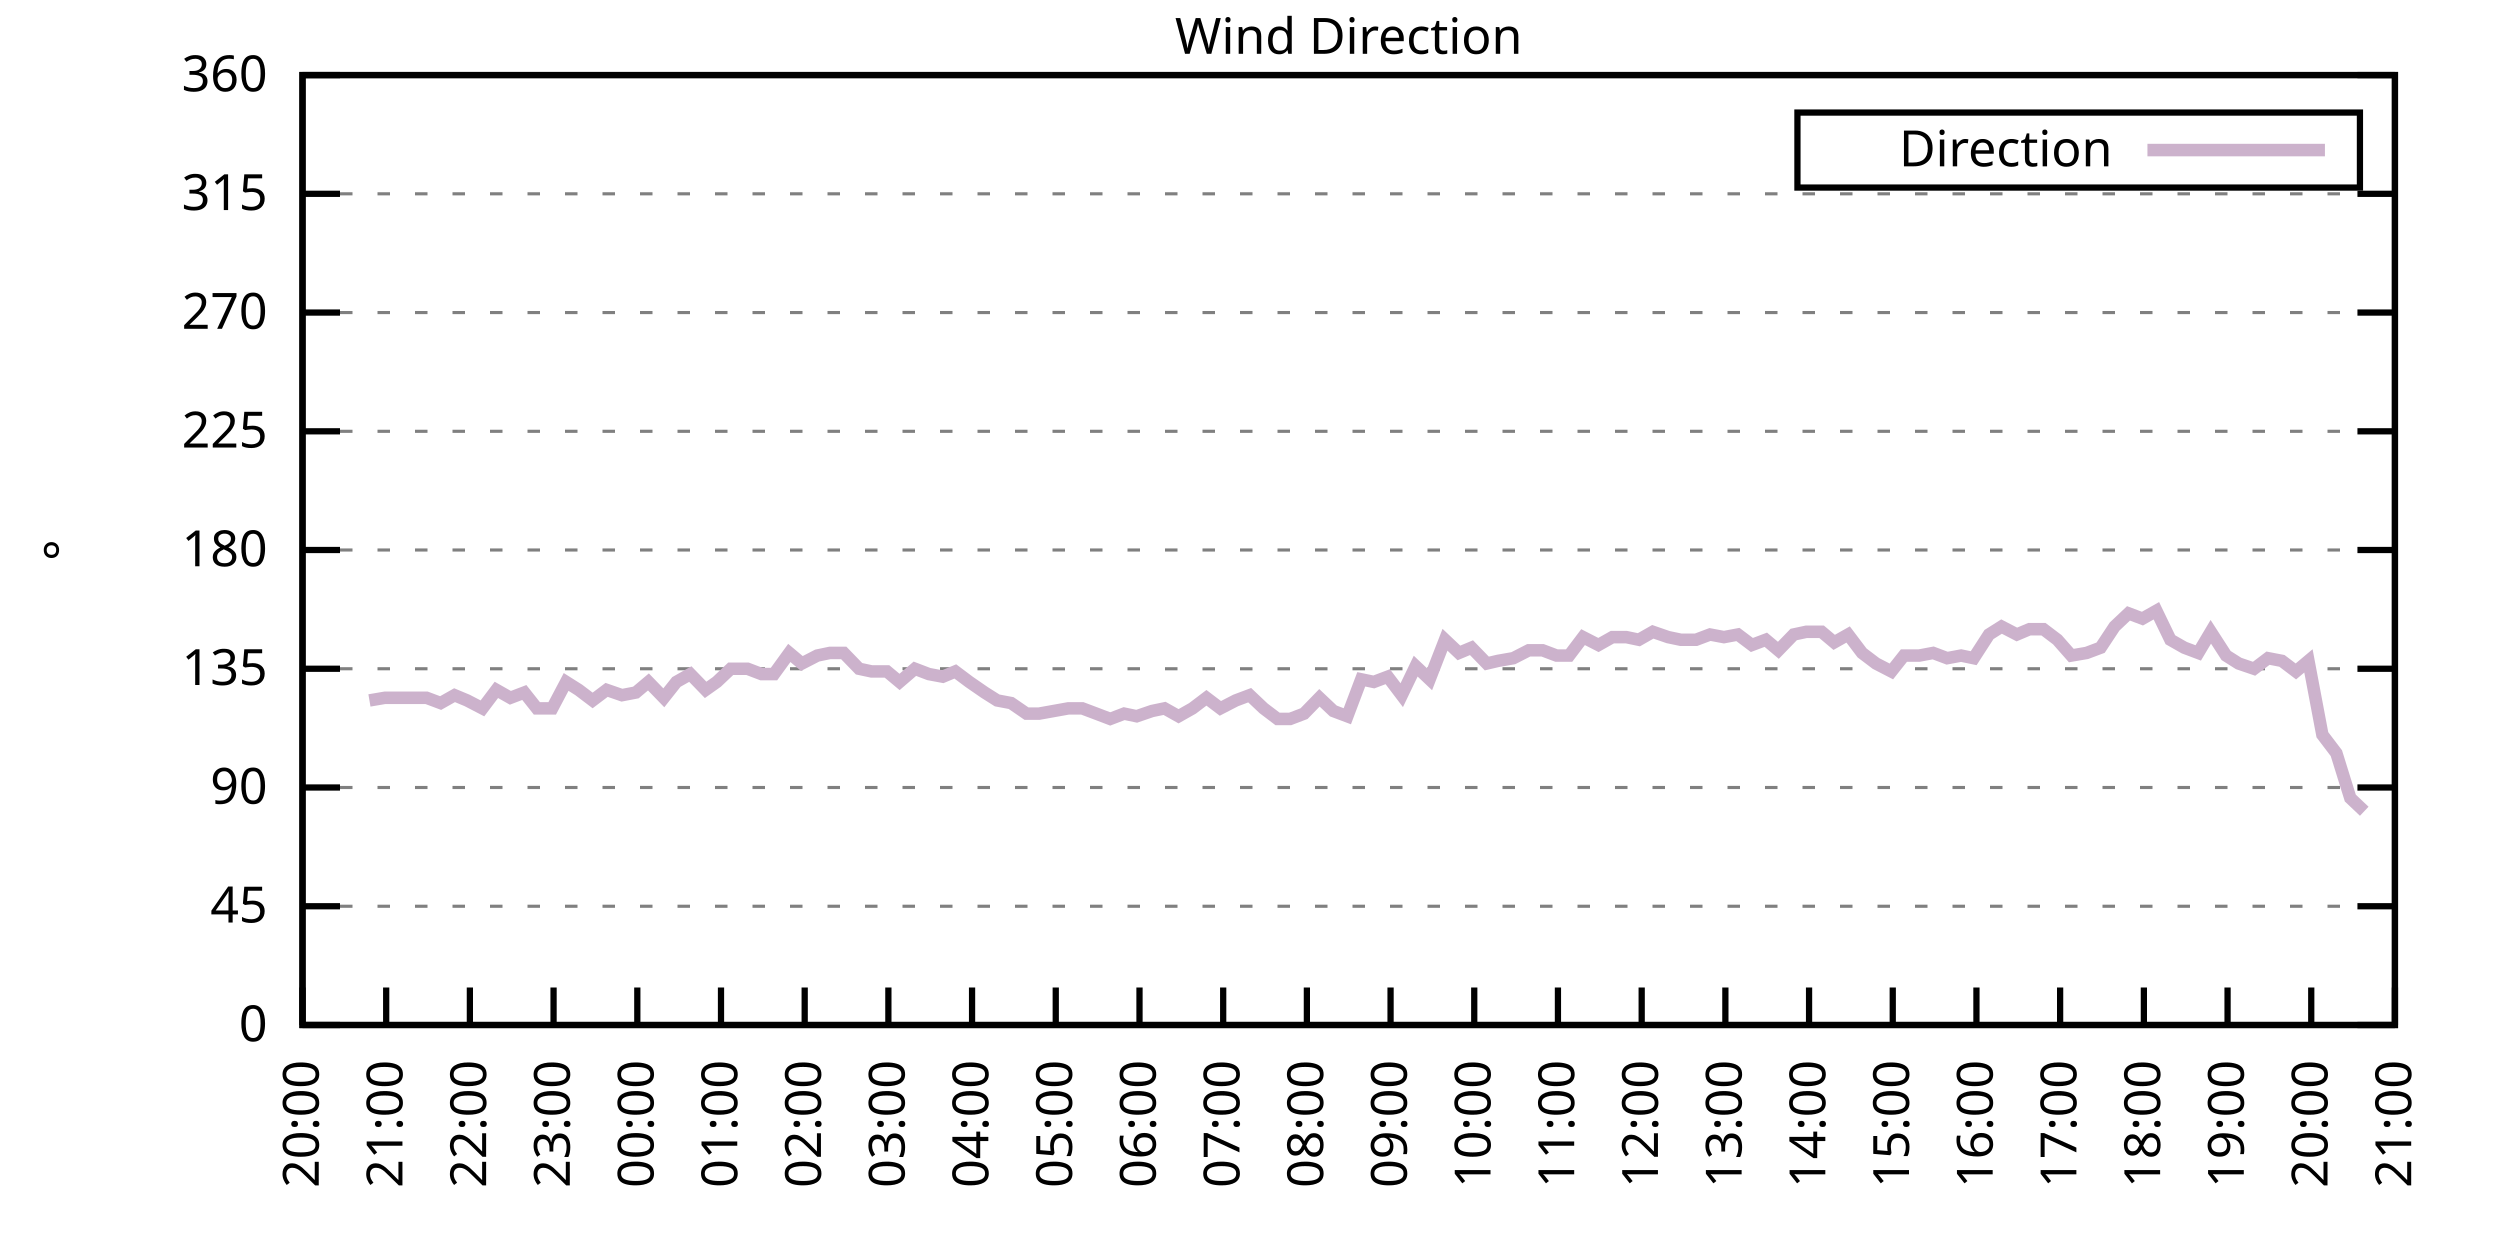
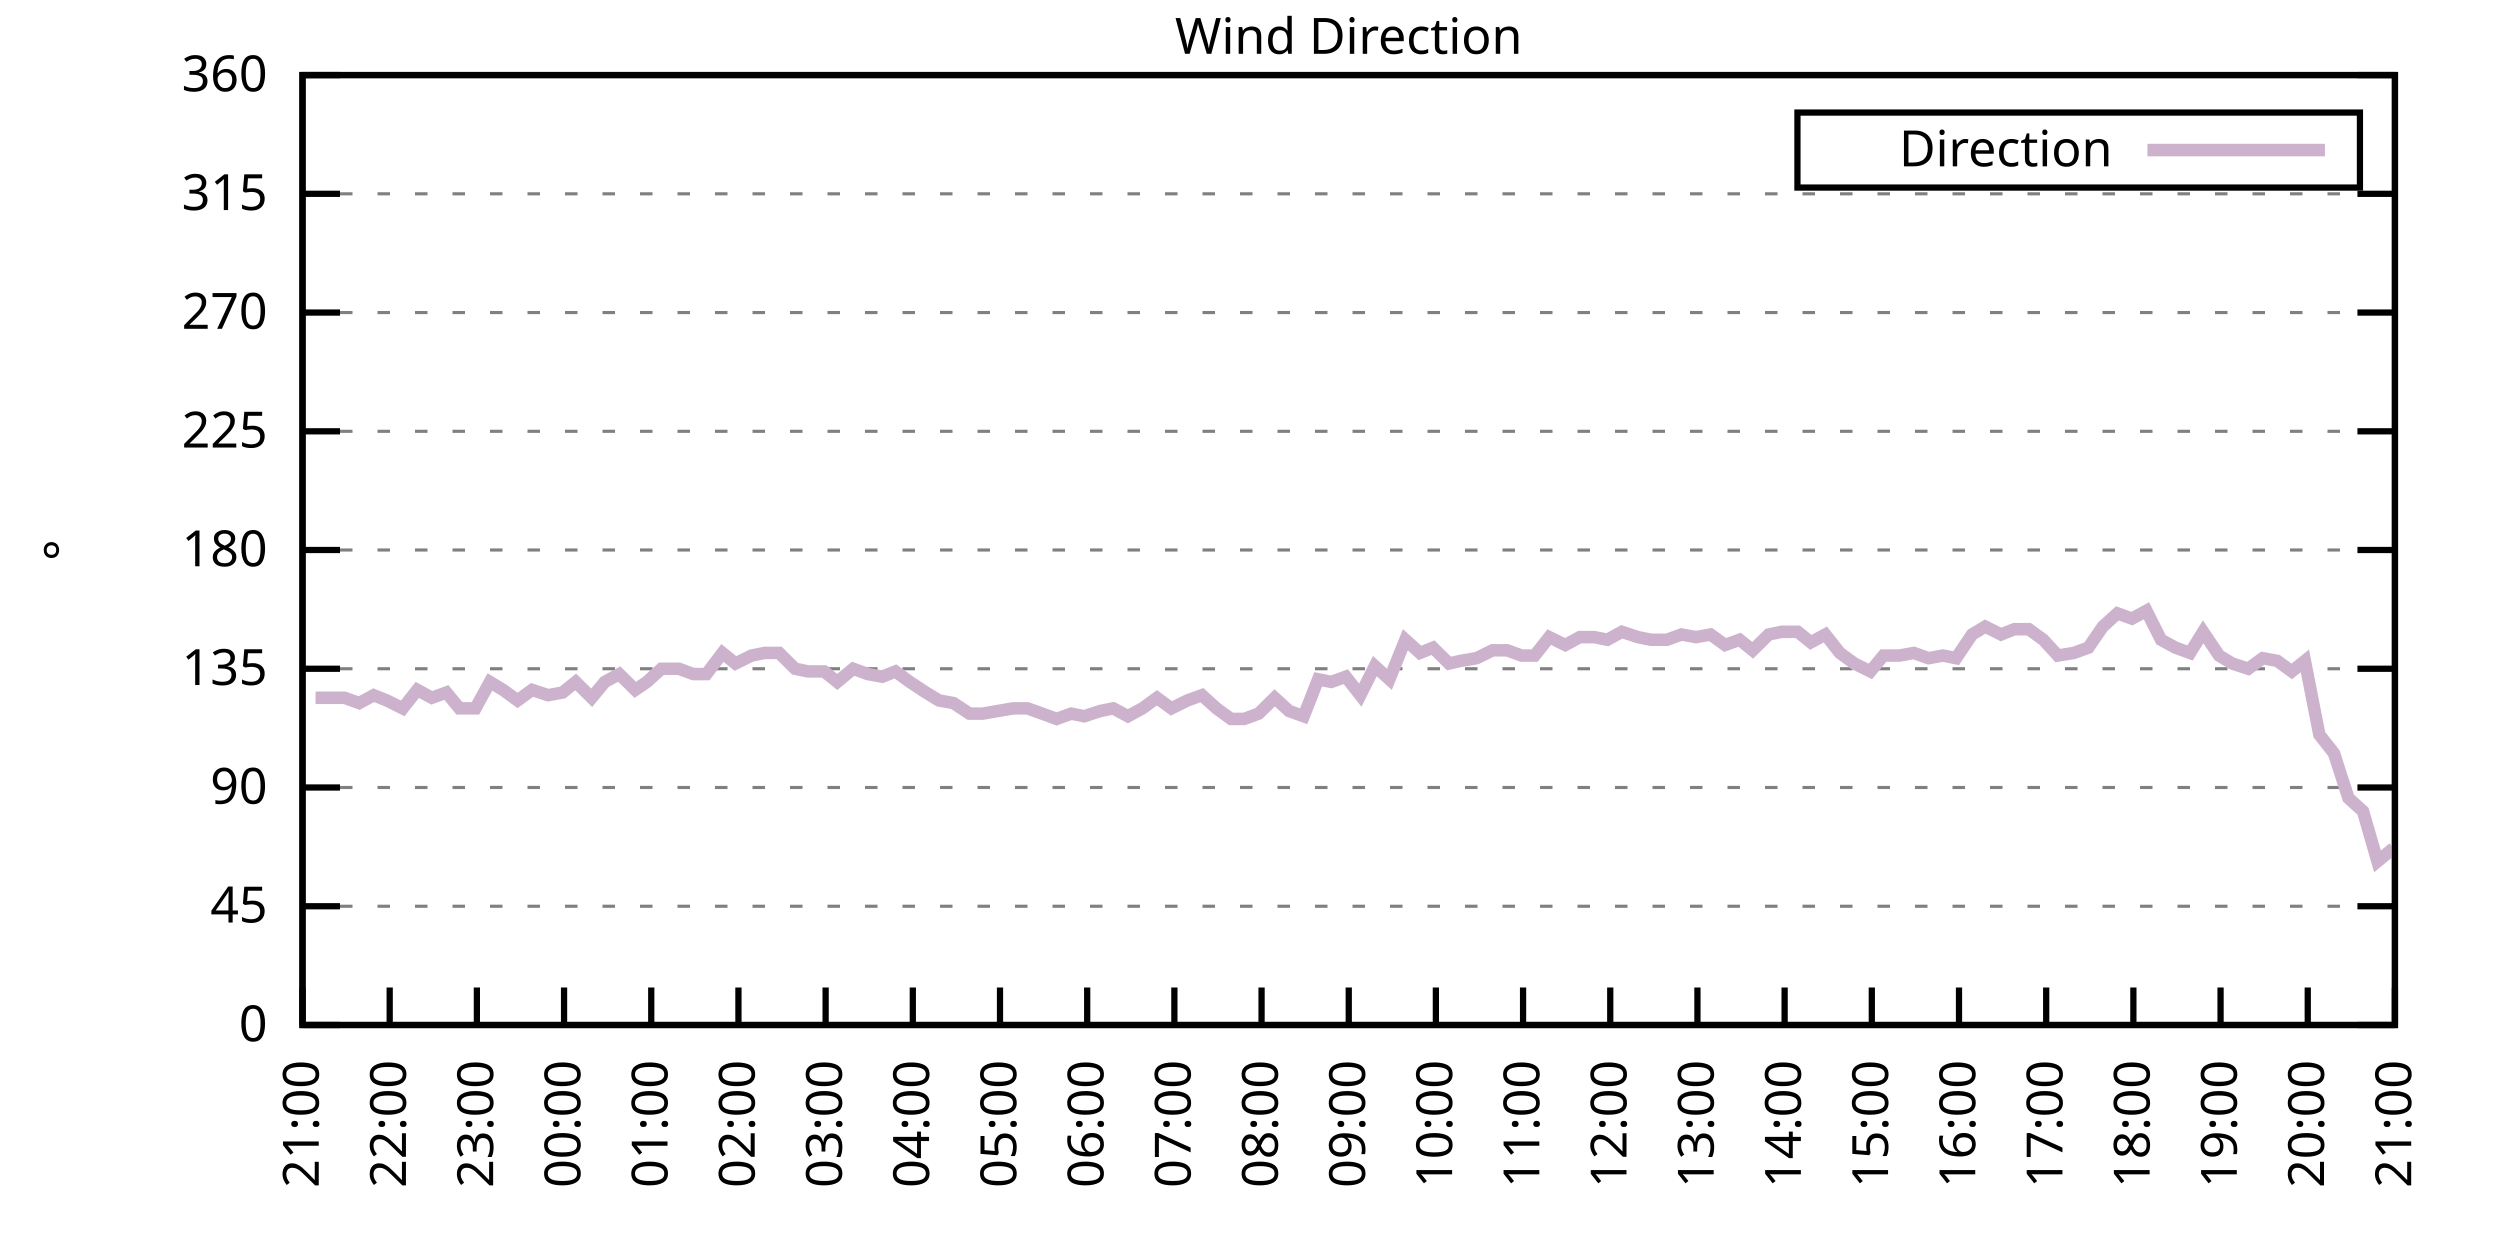
<svg xmlns="http://www.w3.org/2000/svg" xmlns:xlink="http://www.w3.org/1999/xlink" width="400" height="200" viewBox="0 0 400 200">
  <g id="gnuplot_canvas">
    <rect x="0" y="0" width="400" height="200" fill="none" />
    <defs>
      <circle id="gpDot" r="0.5" stroke-width="0.5" stroke="currentColor" />
      <path id="gpPt0" stroke-width="0.333" stroke="currentColor" d="M-1,0 h2 M0,-1 v2" />
      <path id="gpPt1" stroke-width="0.333" stroke="currentColor" d="M-1,-1 L1,1 M1,-1 L-1,1" />
      <path id="gpPt2" stroke-width="0.333" stroke="currentColor" d="M-1,0 L1,0 M0,-1 L0,1 M-1,-1 L1,1 M-1,1 L1,-1" />
      <rect id="gpPt3" stroke-width="0.333" stroke="currentColor" x="-1" y="-1" width="2" height="2" />
      <rect id="gpPt4" stroke-width="0.333" stroke="currentColor" fill="currentColor" x="-1" y="-1" width="2" height="2" />
      <circle id="gpPt5" stroke-width="0.333" stroke="currentColor" cx="0" cy="0" r="1" />
      <use xlink:href="#gpPt5" id="gpPt6" fill="currentColor" stroke="none" />
      <path id="gpPt7" stroke-width="0.333" stroke="currentColor" d="M0,-1.33 L-1.33,0.67 L1.33,0.67 z" />
      <use xlink:href="#gpPt7" id="gpPt8" fill="currentColor" stroke="none" />
      <use xlink:href="#gpPt7" id="gpPt9" stroke="currentColor" transform="rotate(180)" />
      <use xlink:href="#gpPt9" id="gpPt10" fill="currentColor" stroke="none" />
      <use xlink:href="#gpPt3" id="gpPt11" stroke="currentColor" transform="rotate(45)" />
      <use xlink:href="#gpPt11" id="gpPt12" fill="currentColor" stroke="none" />
      <path id="gpPt13" stroke-width="0.333" stroke="currentColor" d="M0,1.330 L1.265,0.411 L0.782,-1.067 L-0.782,-1.076 L-1.265,0.411 z" />
      <use xlink:href="#gpPt13" id="gpPt14" fill="currentColor" stroke="none" />
      <filter id="textbox" filterUnits="objectBoundingBox" x="0" y="0" height="1" width="1">
        <feFlood flood-color="white" flood-opacity="1" result="bgnd" />
        <feComposite in="SourceGraphic" in2="bgnd" operator="atop" />
      </filter>
      <filter id="greybox" filterUnits="objectBoundingBox" x="0" y="0" height="1" width="1">
        <feFlood flood-color="lightgrey" flood-opacity="1" result="grey" />
        <feComposite in="SourceGraphic" in2="grey" operator="atop" />
      </filter>
    </defs>
    <g fill="none" color="white" stroke="currentColor" stroke-width="1.00" stroke-linecap="butt" stroke-linejoin="miter">
</g>
    <g fill="none" color="black" stroke="currentColor" stroke-width="1.00" stroke-linecap="butt" stroke-linejoin="miter">
      <g stroke="none" shape-rendering="crispEdges">
        <polygon fill="rgb(255, 255, 255)" points="48.40,164.00 383.18,164.00 383.18,12.02 48.40,12.02 " />
      </g>
    </g>
    <g fill="none" color="black" stroke="currentColor" stroke-width="1.00" stroke-linecap="butt" stroke-linejoin="miter">
</g>
    <g fill="none" color="black" stroke="black" stroke-width="0.50" stroke-linecap="butt" stroke-linejoin="miter">
</g>
    <g fill="none" color="gray" stroke="currentColor" stroke-width="0.50" stroke-linecap="butt" stroke-linejoin="miter">
      <path stroke="gray" stroke-dasharray="2,4" class="gridline" d="M48.40,164.00 L383.19,164.00  " />
    </g>
    <g fill="none" color="gray" stroke="gray" stroke-width="1.00" stroke-linecap="butt" stroke-linejoin="miter">
</g>
    <g fill="none" color="black" stroke="currentColor" stroke-width="1.00" stroke-linecap="butt" stroke-linejoin="miter">
      <path stroke="black" d="M48.40,164.00 L54.40,164.00 M383.19,164.00 L377.19,164.00  " />
      <g transform="translate(42.80,166.60)" stroke="none" fill="black" font-family="Sans" font-size="8.00" text-anchor="end">
        <text>
          <tspan font-family="Sans"> 0</tspan>
        </text>
      </g>
    </g>
    <g fill="none" color="black" stroke="currentColor" stroke-width="1.00" stroke-linecap="butt" stroke-linejoin="miter">
</g>
    <g fill="none" color="black" stroke="black" stroke-width="0.50" stroke-linecap="butt" stroke-linejoin="miter">
</g>
    <g fill="none" color="gray" stroke="currentColor" stroke-width="0.50" stroke-linecap="butt" stroke-linejoin="miter">
      <path stroke="gray" stroke-dasharray="2,4" class="gridline" d="M48.40,145.00 L383.19,145.00  " />
    </g>
    <g fill="none" color="gray" stroke="gray" stroke-width="1.00" stroke-linecap="butt" stroke-linejoin="miter">
</g>
    <g fill="none" color="black" stroke="currentColor" stroke-width="1.00" stroke-linecap="butt" stroke-linejoin="miter">
      <path stroke="black" d="M48.40,145.00 L54.40,145.00 M383.19,145.00 L377.19,145.00  " />
      <g transform="translate(42.80,147.60)" stroke="none" fill="black" font-family="Sans" font-size="8.00" text-anchor="end">
        <text>
          <tspan font-family="Sans"> 45</tspan>
        </text>
      </g>
    </g>
    <g fill="none" color="black" stroke="currentColor" stroke-width="1.00" stroke-linecap="butt" stroke-linejoin="miter">
</g>
    <g fill="none" color="black" stroke="black" stroke-width="0.50" stroke-linecap="butt" stroke-linejoin="miter">
</g>
    <g fill="none" color="gray" stroke="currentColor" stroke-width="0.50" stroke-linecap="butt" stroke-linejoin="miter">
      <path stroke="gray" stroke-dasharray="2,4" class="gridline" d="M48.40,126.00 L383.19,126.00  " />
    </g>
    <g fill="none" color="gray" stroke="gray" stroke-width="1.00" stroke-linecap="butt" stroke-linejoin="miter">
</g>
    <g fill="none" color="black" stroke="currentColor" stroke-width="1.00" stroke-linecap="butt" stroke-linejoin="miter">
      <path stroke="black" d="M48.40,126.00 L54.40,126.00 M383.19,126.00 L377.19,126.00  " />
      <g transform="translate(42.80,128.60)" stroke="none" fill="black" font-family="Sans" font-size="8.00" text-anchor="end">
        <text>
          <tspan font-family="Sans"> 90</tspan>
        </text>
      </g>
    </g>
    <g fill="none" color="black" stroke="currentColor" stroke-width="1.00" stroke-linecap="butt" stroke-linejoin="miter">
</g>
    <g fill="none" color="black" stroke="black" stroke-width="0.50" stroke-linecap="butt" stroke-linejoin="miter">
</g>
    <g fill="none" color="gray" stroke="currentColor" stroke-width="0.50" stroke-linecap="butt" stroke-linejoin="miter">
      <path stroke="gray" stroke-dasharray="2,4" class="gridline" d="M48.40,107.00 L383.19,107.00  " />
    </g>
    <g fill="none" color="gray" stroke="gray" stroke-width="1.00" stroke-linecap="butt" stroke-linejoin="miter">
</g>
    <g fill="none" color="black" stroke="currentColor" stroke-width="1.00" stroke-linecap="butt" stroke-linejoin="miter">
      <path stroke="black" d="M48.40,107.00 L54.40,107.00 M383.19,107.00 L377.19,107.00  " />
      <g transform="translate(42.80,109.60)" stroke="none" fill="black" font-family="Sans" font-size="8.00" text-anchor="end">
        <text>
          <tspan font-family="Sans"> 135</tspan>
        </text>
      </g>
    </g>
    <g fill="none" color="black" stroke="currentColor" stroke-width="1.00" stroke-linecap="butt" stroke-linejoin="miter">
</g>
    <g fill="none" color="black" stroke="black" stroke-width="0.50" stroke-linecap="butt" stroke-linejoin="miter">
</g>
    <g fill="none" color="gray" stroke="currentColor" stroke-width="0.50" stroke-linecap="butt" stroke-linejoin="miter">
      <path stroke="gray" stroke-dasharray="2,4" class="gridline" d="M48.40,88.00 L383.19,88.00  " />
    </g>
    <g fill="none" color="gray" stroke="gray" stroke-width="1.00" stroke-linecap="butt" stroke-linejoin="miter">
</g>
    <g fill="none" color="black" stroke="currentColor" stroke-width="1.00" stroke-linecap="butt" stroke-linejoin="miter">
      <path stroke="black" d="M48.40,88.00 L54.40,88.00 M383.19,88.00 L377.19,88.00  " />
      <g transform="translate(42.80,90.60)" stroke="none" fill="black" font-family="Sans" font-size="8.00" text-anchor="end">
        <text>
          <tspan font-family="Sans"> 180</tspan>
        </text>
      </g>
    </g>
    <g fill="none" color="black" stroke="currentColor" stroke-width="1.00" stroke-linecap="butt" stroke-linejoin="miter">
</g>
    <g fill="none" color="black" stroke="black" stroke-width="0.50" stroke-linecap="butt" stroke-linejoin="miter">
</g>
    <g fill="none" color="gray" stroke="currentColor" stroke-width="0.50" stroke-linecap="butt" stroke-linejoin="miter">
      <path stroke="gray" stroke-dasharray="2,4" class="gridline" d="M48.40,69.01 L383.19,69.01  " />
    </g>
    <g fill="none" color="gray" stroke="gray" stroke-width="1.00" stroke-linecap="butt" stroke-linejoin="miter">
</g>
    <g fill="none" color="black" stroke="currentColor" stroke-width="1.00" stroke-linecap="butt" stroke-linejoin="miter">
      <path stroke="black" d="M48.40,69.01 L54.40,69.01 M383.19,69.01 L377.19,69.01  " />
      <g transform="translate(42.80,71.61)" stroke="none" fill="black" font-family="Sans" font-size="8.00" text-anchor="end">
        <text>
          <tspan font-family="Sans"> 225</tspan>
        </text>
      </g>
    </g>
    <g fill="none" color="black" stroke="currentColor" stroke-width="1.00" stroke-linecap="butt" stroke-linejoin="miter">
</g>
    <g fill="none" color="black" stroke="black" stroke-width="0.50" stroke-linecap="butt" stroke-linejoin="miter">
</g>
    <g fill="none" color="gray" stroke="currentColor" stroke-width="0.50" stroke-linecap="butt" stroke-linejoin="miter">
      <path stroke="gray" stroke-dasharray="2,4" class="gridline" d="M48.40,50.01 L383.19,50.01  " />
    </g>
    <g fill="none" color="gray" stroke="gray" stroke-width="1.00" stroke-linecap="butt" stroke-linejoin="miter">
</g>
    <g fill="none" color="black" stroke="currentColor" stroke-width="1.00" stroke-linecap="butt" stroke-linejoin="miter">
      <path stroke="black" d="M48.40,50.01 L54.40,50.01 M383.19,50.01 L377.19,50.01  " />
      <g transform="translate(42.80,52.61)" stroke="none" fill="black" font-family="Sans" font-size="8.00" text-anchor="end">
        <text>
          <tspan font-family="Sans"> 270</tspan>
        </text>
      </g>
    </g>
    <g fill="none" color="black" stroke="currentColor" stroke-width="1.00" stroke-linecap="butt" stroke-linejoin="miter">
</g>
    <g fill="none" color="black" stroke="black" stroke-width="0.50" stroke-linecap="butt" stroke-linejoin="miter">
</g>
    <g fill="none" color="gray" stroke="currentColor" stroke-width="0.50" stroke-linecap="butt" stroke-linejoin="miter">
      <path stroke="gray" stroke-dasharray="2,4" class="gridline" d="M48.40,31.01 L383.19,31.01  " />
    </g>
    <g fill="none" color="gray" stroke="gray" stroke-width="1.00" stroke-linecap="butt" stroke-linejoin="miter">
</g>
    <g fill="none" color="black" stroke="currentColor" stroke-width="1.00" stroke-linecap="butt" stroke-linejoin="miter">
      <path stroke="black" d="M48.40,31.01 L54.40,31.01 M383.19,31.01 L377.19,31.01  " />
      <g transform="translate(42.80,33.61)" stroke="none" fill="black" font-family="Sans" font-size="8.00" text-anchor="end">
        <text>
          <tspan font-family="Sans"> 315</tspan>
        </text>
      </g>
    </g>
    <g fill="none" color="black" stroke="currentColor" stroke-width="1.00" stroke-linecap="butt" stroke-linejoin="miter">
</g>
    <g fill="none" color="black" stroke="black" stroke-width="0.50" stroke-linecap="butt" stroke-linejoin="miter">
</g>
    <g fill="none" color="gray" stroke="currentColor" stroke-width="0.50" stroke-linecap="butt" stroke-linejoin="miter">
      <path stroke="gray" stroke-dasharray="2,4" class="gridline" d="M48.40,12.01 L383.19,12.01  " />
    </g>
    <g fill="none" color="gray" stroke="gray" stroke-width="1.00" stroke-linecap="butt" stroke-linejoin="miter">
</g>
    <g fill="none" color="black" stroke="currentColor" stroke-width="1.00" stroke-linecap="butt" stroke-linejoin="miter">
      <path stroke="black" d="M48.40,12.01 L54.40,12.01 M383.19,12.01 L377.19,12.01  " />
      <g transform="translate(42.80,14.61)" stroke="none" fill="black" font-family="Sans" font-size="8.00" text-anchor="end">
        <text>
          <tspan font-family="Sans"> 360</tspan>
        </text>
      </g>
    </g>
    <g fill="none" color="black" stroke="currentColor" stroke-width="1.00" stroke-linecap="butt" stroke-linejoin="miter">
      <path stroke="black" d="M48.40,164.00 L48.40,158.00  " />
      <g transform="translate(51.00,169.60) rotate(270.00)" stroke="none" fill="black" font-family="Sans" font-size="8.00" text-anchor="end">
        <text>
-           <tspan font-family="Sans">20:00</tspan>
-         </text>
-       </g>
-     </g>
-     <g fill="none" color="black" stroke="currentColor" stroke-width="1.00" stroke-linecap="butt" stroke-linejoin="miter">
-       <path stroke="black" d="M61.79,164.00 L61.79,158.00  " />
-       <g transform="translate(64.39,169.60) rotate(270.00)" stroke="none" fill="black" font-family="Sans" font-size="8.00" text-anchor="end">
-         <text>
          <tspan font-family="Sans">21:00</tspan>
        </text>
      </g>
    </g>
    <g fill="none" color="black" stroke="currentColor" stroke-width="1.00" stroke-linecap="butt" stroke-linejoin="miter">
-       <path stroke="black" d="M75.18,164.00 L75.18,158.00  " />
-       <g transform="translate(77.78,169.60) rotate(270.00)" stroke="none" fill="black" font-family="Sans" font-size="8.00" text-anchor="end">
+       <path stroke="black" d="M62.35,164.00 L62.35,158.00  " />
+       <g transform="translate(64.95,169.60) rotate(270.00)" stroke="none" fill="black" font-family="Sans" font-size="8.00" text-anchor="end">
        <text>
          <tspan font-family="Sans">22:00</tspan>
        </text>
      </g>
    </g>
    <g fill="none" color="black" stroke="currentColor" stroke-width="1.00" stroke-linecap="butt" stroke-linejoin="miter">
-       <path stroke="black" d="M88.57,164.00 L88.57,158.00  " />
-       <g transform="translate(91.17,169.60) rotate(270.00)" stroke="none" fill="black" font-family="Sans" font-size="8.00" text-anchor="end">
+       <path stroke="black" d="M76.30,164.00 L76.30,158.00  " />
+       <g transform="translate(78.90,169.60) rotate(270.00)" stroke="none" fill="black" font-family="Sans" font-size="8.00" text-anchor="end">
        <text>
          <tspan font-family="Sans">23:00</tspan>
        </text>
      </g>
    </g>
    <g fill="none" color="black" stroke="currentColor" stroke-width="1.00" stroke-linecap="butt" stroke-linejoin="miter">
-       <path stroke="black" d="M101.97,164.00 L101.97,158.00  " />
-       <g transform="translate(104.57,169.60) rotate(270.00)" stroke="none" fill="black" font-family="Sans" font-size="8.00" text-anchor="end">
+       <path stroke="black" d="M90.25,164.00 L90.25,158.00  " />
+       <g transform="translate(92.85,169.60) rotate(270.00)" stroke="none" fill="black" font-family="Sans" font-size="8.00" text-anchor="end">
        <text>
          <tspan font-family="Sans">00:00</tspan>
        </text>
      </g>
    </g>
    <g fill="none" color="black" stroke="currentColor" stroke-width="1.00" stroke-linecap="butt" stroke-linejoin="miter">
-       <path stroke="black" d="M115.36,164.00 L115.36,158.00  " />
-       <g transform="translate(117.96,169.60) rotate(270.00)" stroke="none" fill="black" font-family="Sans" font-size="8.00" text-anchor="end">
+       <path stroke="black" d="M104.20,164.00 L104.20,158.00  " />
+       <g transform="translate(106.80,169.60) rotate(270.00)" stroke="none" fill="black" font-family="Sans" font-size="8.00" text-anchor="end">
        <text>
          <tspan font-family="Sans">01:00</tspan>
        </text>
      </g>
    </g>
    <g fill="none" color="black" stroke="currentColor" stroke-width="1.00" stroke-linecap="butt" stroke-linejoin="miter">
-       <path stroke="black" d="M128.75,164.00 L128.75,158.00  " />
-       <g transform="translate(131.35,169.60) rotate(270.00)" stroke="none" fill="black" font-family="Sans" font-size="8.00" text-anchor="end">
+       <path stroke="black" d="M118.15,164.00 L118.15,158.00  " />
+       <g transform="translate(120.75,169.60) rotate(270.00)" stroke="none" fill="black" font-family="Sans" font-size="8.00" text-anchor="end">
        <text>
          <tspan font-family="Sans">02:00</tspan>
        </text>
      </g>
    </g>
    <g fill="none" color="black" stroke="currentColor" stroke-width="1.00" stroke-linecap="butt" stroke-linejoin="miter">
-       <path stroke="black" d="M142.14,164.00 L142.14,158.00  " />
-       <g transform="translate(144.74,169.60) rotate(270.00)" stroke="none" fill="black" font-family="Sans" font-size="8.00" text-anchor="end">
+       <path stroke="black" d="M132.10,164.00 L132.10,158.00  " />
+       <g transform="translate(134.70,169.60) rotate(270.00)" stroke="none" fill="black" font-family="Sans" font-size="8.00" text-anchor="end">
        <text>
          <tspan font-family="Sans">03:00</tspan>
        </text>
      </g>
    </g>
    <g fill="none" color="black" stroke="currentColor" stroke-width="1.00" stroke-linecap="butt" stroke-linejoin="miter">
-       <path stroke="black" d="M155.53,164.00 L155.53,158.00  " />
-       <g transform="translate(158.13,169.60) rotate(270.00)" stroke="none" fill="black" font-family="Sans" font-size="8.00" text-anchor="end">
+       <path stroke="black" d="M146.05,164.00 L146.05,158.00  " />
+       <g transform="translate(148.65,169.60) rotate(270.00)" stroke="none" fill="black" font-family="Sans" font-size="8.00" text-anchor="end">
        <text>
          <tspan font-family="Sans">04:00</tspan>
        </text>
      </g>
    </g>
    <g fill="none" color="black" stroke="currentColor" stroke-width="1.00" stroke-linecap="butt" stroke-linejoin="miter">
-       <path stroke="black" d="M168.92,164.00 L168.92,158.00  " />
-       <g transform="translate(171.52,169.60) rotate(270.00)" stroke="none" fill="black" font-family="Sans" font-size="8.00" text-anchor="end">
+       <path stroke="black" d="M160.00,164.00 L160.00,158.00  " />
+       <g transform="translate(162.60,169.60) rotate(270.00)" stroke="none" fill="black" font-family="Sans" font-size="8.00" text-anchor="end">
        <text>
          <tspan font-family="Sans">05:00</tspan>
        </text>
      </g>
    </g>
    <g fill="none" color="black" stroke="currentColor" stroke-width="1.00" stroke-linecap="butt" stroke-linejoin="miter">
-       <path stroke="black" d="M182.32,164.00 L182.32,158.00  " />
-       <g transform="translate(184.92,169.60) rotate(270.00)" stroke="none" fill="black" font-family="Sans" font-size="8.00" text-anchor="end">
+       <path stroke="black" d="M173.95,164.00 L173.95,158.00  " />
+       <g transform="translate(176.55,169.60) rotate(270.00)" stroke="none" fill="black" font-family="Sans" font-size="8.00" text-anchor="end">
        <text>
          <tspan font-family="Sans">06:00</tspan>
        </text>
      </g>
    </g>
    <g fill="none" color="black" stroke="currentColor" stroke-width="1.00" stroke-linecap="butt" stroke-linejoin="miter">
-       <path stroke="black" d="M195.71,164.00 L195.71,158.00  " />
-       <g transform="translate(198.31,169.60) rotate(270.00)" stroke="none" fill="black" font-family="Sans" font-size="8.00" text-anchor="end">
+       <path stroke="black" d="M187.90,164.00 L187.90,158.00  " />
+       <g transform="translate(190.50,169.60) rotate(270.00)" stroke="none" fill="black" font-family="Sans" font-size="8.00" text-anchor="end">
        <text>
          <tspan font-family="Sans">07:00</tspan>
        </text>
      </g>
    </g>
    <g fill="none" color="black" stroke="currentColor" stroke-width="1.00" stroke-linecap="butt" stroke-linejoin="miter">
-       <path stroke="black" d="M209.10,164.00 L209.10,158.00  " />
-       <g transform="translate(211.70,169.60) rotate(270.00)" stroke="none" fill="black" font-family="Sans" font-size="8.00" text-anchor="end">
+       <path stroke="black" d="M201.85,164.00 L201.85,158.00  " />
+       <g transform="translate(204.45,169.60) rotate(270.00)" stroke="none" fill="black" font-family="Sans" font-size="8.00" text-anchor="end">
        <text>
          <tspan font-family="Sans">08:00</tspan>
        </text>
      </g>
    </g>
    <g fill="none" color="black" stroke="currentColor" stroke-width="1.00" stroke-linecap="butt" stroke-linejoin="miter">
-       <path stroke="black" d="M222.49,164.00 L222.49,158.00  " />
-       <g transform="translate(225.09,169.60) rotate(270.00)" stroke="none" fill="black" font-family="Sans" font-size="8.00" text-anchor="end">
+       <path stroke="black" d="M215.80,164.00 L215.80,158.00  " />
+       <g transform="translate(218.40,169.60) rotate(270.00)" stroke="none" fill="black" font-family="Sans" font-size="8.00" text-anchor="end">
        <text>
          <tspan font-family="Sans">09:00</tspan>
        </text>
      </g>
    </g>
    <g fill="none" color="black" stroke="currentColor" stroke-width="1.00" stroke-linecap="butt" stroke-linejoin="miter">
-       <path stroke="black" d="M235.88,164.00 L235.88,158.00  " />
-       <g transform="translate(238.48,169.60) rotate(270.00)" stroke="none" fill="black" font-family="Sans" font-size="8.00" text-anchor="end">
+       <path stroke="black" d="M229.74,164.00 L229.74,158.00  " />
+       <g transform="translate(232.34,169.60) rotate(270.00)" stroke="none" fill="black" font-family="Sans" font-size="8.00" text-anchor="end">
        <text>
          <tspan font-family="Sans">10:00</tspan>
        </text>
      </g>
    </g>
    <g fill="none" color="black" stroke="currentColor" stroke-width="1.00" stroke-linecap="butt" stroke-linejoin="miter">
-       <path stroke="black" d="M249.27,164.00 L249.27,158.00  " />
-       <g transform="translate(251.87,169.60) rotate(270.00)" stroke="none" fill="black" font-family="Sans" font-size="8.00" text-anchor="end">
+       <path stroke="black" d="M243.69,164.00 L243.69,158.00  " />
+       <g transform="translate(246.29,169.60) rotate(270.00)" stroke="none" fill="black" font-family="Sans" font-size="8.00" text-anchor="end">
        <text>
          <tspan font-family="Sans">11:00</tspan>
        </text>
      </g>
    </g>
    <g fill="none" color="black" stroke="currentColor" stroke-width="1.00" stroke-linecap="butt" stroke-linejoin="miter">
-       <path stroke="black" d="M262.67,164.00 L262.67,158.00  " />
-       <g transform="translate(265.27,169.60) rotate(270.00)" stroke="none" fill="black" font-family="Sans" font-size="8.00" text-anchor="end">
+       <path stroke="black" d="M257.64,164.00 L257.64,158.00  " />
+       <g transform="translate(260.24,169.60) rotate(270.00)" stroke="none" fill="black" font-family="Sans" font-size="8.00" text-anchor="end">
        <text>
          <tspan font-family="Sans">12:00</tspan>
        </text>
      </g>
    </g>
    <g fill="none" color="black" stroke="currentColor" stroke-width="1.00" stroke-linecap="butt" stroke-linejoin="miter">
-       <path stroke="black" d="M276.06,164.00 L276.06,158.00  " />
-       <g transform="translate(278.66,169.60) rotate(270.00)" stroke="none" fill="black" font-family="Sans" font-size="8.00" text-anchor="end">
+       <path stroke="black" d="M271.59,164.00 L271.59,158.00  " />
+       <g transform="translate(274.19,169.60) rotate(270.00)" stroke="none" fill="black" font-family="Sans" font-size="8.00" text-anchor="end">
        <text>
          <tspan font-family="Sans">13:00</tspan>
        </text>
      </g>
    </g>
    <g fill="none" color="black" stroke="currentColor" stroke-width="1.00" stroke-linecap="butt" stroke-linejoin="miter">
-       <path stroke="black" d="M289.45,164.00 L289.45,158.00  " />
-       <g transform="translate(292.05,169.60) rotate(270.00)" stroke="none" fill="black" font-family="Sans" font-size="8.00" text-anchor="end">
+       <path stroke="black" d="M285.54,164.00 L285.54,158.00  " />
+       <g transform="translate(288.14,169.60) rotate(270.00)" stroke="none" fill="black" font-family="Sans" font-size="8.00" text-anchor="end">
        <text>
          <tspan font-family="Sans">14:00</tspan>
        </text>
      </g>
    </g>
    <g fill="none" color="black" stroke="currentColor" stroke-width="1.00" stroke-linecap="butt" stroke-linejoin="miter">
-       <path stroke="black" d="M302.84,164.00 L302.84,158.00  " />
-       <g transform="translate(305.44,169.60) rotate(270.00)" stroke="none" fill="black" font-family="Sans" font-size="8.00" text-anchor="end">
+       <path stroke="black" d="M299.49,164.00 L299.49,158.00  " />
+       <g transform="translate(302.09,169.60) rotate(270.00)" stroke="none" fill="black" font-family="Sans" font-size="8.00" text-anchor="end">
        <text>
          <tspan font-family="Sans">15:00</tspan>
        </text>
      </g>
    </g>
    <g fill="none" color="black" stroke="currentColor" stroke-width="1.00" stroke-linecap="butt" stroke-linejoin="miter">
-       <path stroke="black" d="M316.23,164.00 L316.23,158.00  " />
-       <g transform="translate(318.83,169.60) rotate(270.00)" stroke="none" fill="black" font-family="Sans" font-size="8.00" text-anchor="end">
+       <path stroke="black" d="M313.44,164.00 L313.44,158.00  " />
+       <g transform="translate(316.04,169.60) rotate(270.00)" stroke="none" fill="black" font-family="Sans" font-size="8.00" text-anchor="end">
        <text>
          <tspan font-family="Sans">16:00</tspan>
        </text>
      </g>
    </g>
    <g fill="none" color="black" stroke="currentColor" stroke-width="1.00" stroke-linecap="butt" stroke-linejoin="miter">
-       <path stroke="black" d="M329.62,164.00 L329.62,158.00  " />
-       <g transform="translate(332.22,169.60) rotate(270.00)" stroke="none" fill="black" font-family="Sans" font-size="8.00" text-anchor="end">
+       <path stroke="black" d="M327.39,164.00 L327.39,158.00  " />
+       <g transform="translate(329.99,169.60) rotate(270.00)" stroke="none" fill="black" font-family="Sans" font-size="8.00" text-anchor="end">
        <text>
          <tspan font-family="Sans">17:00</tspan>
        </text>
      </g>
    </g>
    <g fill="none" color="black" stroke="currentColor" stroke-width="1.00" stroke-linecap="butt" stroke-linejoin="miter">
-       <path stroke="black" d="M343.02,164.00 L343.02,158.00  " />
-       <g transform="translate(345.62,169.60) rotate(270.00)" stroke="none" fill="black" font-family="Sans" font-size="8.00" text-anchor="end">
+       <path stroke="black" d="M341.34,164.00 L341.34,158.00  " />
+       <g transform="translate(343.94,169.60) rotate(270.00)" stroke="none" fill="black" font-family="Sans" font-size="8.00" text-anchor="end">
        <text>
          <tspan font-family="Sans">18:00</tspan>
        </text>
      </g>
    </g>
    <g fill="none" color="black" stroke="currentColor" stroke-width="1.00" stroke-linecap="butt" stroke-linejoin="miter">
-       <path stroke="black" d="M356.41,164.00 L356.41,158.00  " />
-       <g transform="translate(359.01,169.60) rotate(270.00)" stroke="none" fill="black" font-family="Sans" font-size="8.00" text-anchor="end">
+       <path stroke="black" d="M355.29,164.00 L355.29,158.00  " />
+       <g transform="translate(357.89,169.60) rotate(270.00)" stroke="none" fill="black" font-family="Sans" font-size="8.00" text-anchor="end">
        <text>
          <tspan font-family="Sans">19:00</tspan>
        </text>
      </g>
    </g>
    <g fill="none" color="black" stroke="currentColor" stroke-width="1.00" stroke-linecap="butt" stroke-linejoin="miter">
-       <path stroke="black" d="M369.80,164.00 L369.80,158.00  " />
-       <g transform="translate(372.40,169.60) rotate(270.00)" stroke="none" fill="black" font-family="Sans" font-size="8.00" text-anchor="end">
+       <path stroke="black" d="M369.24,164.00 L369.24,158.00  " />
+       <g transform="translate(371.84,169.60) rotate(270.00)" stroke="none" fill="black" font-family="Sans" font-size="8.00" text-anchor="end">
        <text>
          <tspan font-family="Sans">20:00</tspan>
        </text>
      </g>
    </g>
    <g fill="none" color="black" stroke="currentColor" stroke-width="1.00" stroke-linecap="butt" stroke-linejoin="miter">
      <path stroke="black" d="M383.19,164.00 L383.19,158.00  " />
      <g transform="translate(385.79,169.60) rotate(270.00)" stroke="none" fill="black" font-family="Sans" font-size="8.00" text-anchor="end">
        <text>
          <tspan font-family="Sans">21:00</tspan>
        </text>
      </g>
    </g>
    <g fill="none" color="black" stroke="currentColor" stroke-width="1.00" stroke-linecap="butt" stroke-linejoin="miter">
</g>
    <g fill="none" color="black" stroke="currentColor" stroke-width="1.00" stroke-linecap="butt" stroke-linejoin="miter">
      <path stroke="black" d="M48.40,12.01 L48.40,164.00 L383.19,164.00 L383.19,12.01 L48.40,12.01 Z  " />
    </g>
    <g fill="none" color="black" stroke="currentColor" stroke-width="1.00" stroke-linecap="butt" stroke-linejoin="miter">
</g>
    <g fill="none" color="black" stroke="currentColor" stroke-width="1.00" stroke-linecap="butt" stroke-linejoin="miter">
      <path stroke="black" d="M287.59,30.01 L287.59,18.01 L377.59,18.01 L377.59,30.01 L287.59,30.01 Z  " />
    </g>
    <g id="Wind_direction_plot_1">
      <g fill="none" color="white" stroke="black" stroke-width="2.00" stroke-linecap="butt" stroke-linejoin="miter">
</g>
      <g fill="none" color="black" stroke="currentColor" stroke-width="2.00" stroke-linecap="butt" stroke-linejoin="miter">
        <g transform="translate(337.99,26.61)" stroke="none" fill="black" font-family="Sans" font-size="8.00" text-anchor="end">
          <text>
            <tspan font-family="Sans">Direction</tspan>
          </text>
        </g>
      </g>
      <g fill="none" color="black" stroke="currentColor" stroke-width="2.00" stroke-linecap="butt" stroke-linejoin="miter">
-         <path stroke="rgb(204, 178, 204)" d="M343.59,24.01 L371.99,24.01 M59.11,112.07 L61.57,111.65 L63.80,111.65 L65.81,111.65 L68.26,111.65 L70.50,112.49   L72.73,111.23 L74.74,112.07 L77.19,113.34 L79.42,110.38 L81.66,111.65 L83.89,110.80 L85.90,113.34 L88.35,113.34   L90.58,109.11 L92.59,110.38 L94.82,112.07 L97.06,110.38 L99.51,111.23 L101.74,110.80 L103.75,109.11 L106.21,111.65   L108.22,109.11 L110.45,107.85 L112.90,110.38 L114.69,109.11 L116.92,107.00 L119.60,107.00 L121.83,107.85 L123.84,107.85   L126.29,104.47 L128.30,106.16 L130.76,104.89 L132.77,104.47 L135.00,104.47 L137.45,107.00 L139.46,107.43 L141.92,107.43   L143.93,109.11 L146.38,107.00 L148.61,107.85 L150.85,108.27 L152.85,107.43 L155.09,109.11 L157.54,110.80 L159.55,112.07   L161.78,112.49 L164.24,114.18 L166.25,114.18 L170.93,113.34 L173.17,113.34 L175.40,114.18 L177.63,115.03 L179.86,114.18   L181.87,114.60 L184.32,113.76 L186.33,113.34 L188.57,114.60 L190.80,113.34 L193.03,111.65 L195.26,113.34 L197.72,112.07   L199.95,111.23 L202.18,113.34 L204.41,115.03 L206.42,115.03 L208.65,114.18 L211.11,111.65 L213.34,113.76 L215.57,114.60   L217.80,108.69 L219.81,109.11 L222.04,108.27 L224.28,111.23 L226.51,106.58 L228.74,108.69 L231.20,102.36 L233.43,104.47   L235.44,103.63 L237.89,106.16 L239.68,105.74 L242.13,105.31 L244.59,104.05 L246.82,104.05 L249.05,104.89 L251.06,104.89   L253.29,101.94 L255.75,103.20 L257.98,101.94 L260.21,101.94 L262.22,102.36 L264.45,101.09 L266.91,101.94 L268.92,102.36   L271.37,102.36 L273.60,101.52 L275.83,101.94 L278.07,101.52 L280.30,103.20 L282.53,102.36 L284.54,104.05 L286.99,101.52   L289.00,101.09 L291.46,101.09 L293.47,102.78 L295.70,101.52 L297.93,104.47 L300.16,106.16 L302.62,107.43 L304.63,104.89   L307.08,104.89 L309.31,104.47 L311.54,105.31 L313.78,104.89 L315.79,105.31 L318.24,101.52 L320.25,100.25 L322.70,101.52   L324.71,100.67 L326.95,100.67 L329.18,102.36 L331.41,104.89 L333.86,104.47 L336.10,103.63 L338.33,100.25 L340.56,98.14   L342.79,98.98 L345.02,97.72 L347.26,102.36 L349.49,103.63 L351.72,104.47 L353.73,101.09 L356.18,104.89 L358.19,106.16   L360.65,107.00 L362.88,105.31 L365.11,105.74 L367.34,107.43 L369.35,105.74 L371.58,117.56 L373.82,120.51 L376.05,127.69   L378.28,129.80  " />
+         <path stroke="rgb(204, 178, 204)" d="M343.59,24.01 L371.99,24.01 M50.49,111.65 L52.58,111.65 L55.14,111.65 L57.47,112.49 L59.79,111.23 L61.88,112.07   L64.44,113.34 L66.77,110.38 L69.09,111.65 L71.42,110.80 L73.51,113.34 L76.07,113.34 L78.39,109.11 L80.48,110.38   L82.81,112.07 L85.13,110.38 L87.69,111.23 L90.02,110.80 L92.11,109.11 L94.67,111.65 L96.76,109.11 L99.08,107.85   L101.64,110.38 L103.50,109.11 L105.83,107.00 L108.62,107.00 L110.94,107.85 L113.03,107.85 L115.59,104.47 L117.68,106.16   L120.24,104.89 L122.33,104.47 L124.66,104.47 L127.22,107.00 L129.31,107.43 L131.87,107.43 L133.96,109.11 L136.51,107.00   L138.84,107.85 L141.16,108.27 L143.26,107.43 L145.58,109.11 L148.14,110.80 L150.23,112.07 L152.56,112.49 L155.11,114.18   L157.21,114.18 L162.09,113.34 L164.41,113.34 L166.74,114.18 L169.06,115.03 L171.39,114.18 L173.48,114.60 L176.04,113.76   L178.13,113.34 L180.46,114.60 L182.78,113.34 L185.11,111.65 L187.43,113.34 L189.99,112.07 L192.31,111.23 L194.64,113.34   L196.96,115.03 L199.06,115.03 L201.38,114.18 L203.94,111.65 L206.26,113.76 L208.59,114.60 L210.91,108.69 L213.01,109.11   L215.33,108.27 L217.65,111.23 L219.98,106.58 L222.30,108.69 L224.86,102.36 L227.19,104.47 L229.28,103.63 L231.84,106.16   L233.70,105.74 L236.25,105.31 L238.81,104.05 L241.14,104.05 L243.46,104.89 L245.55,104.89 L247.88,101.94 L250.44,103.20   L252.76,101.94 L255.09,101.94 L257.18,102.36 L259.50,101.09 L262.06,101.94 L264.15,102.36 L266.71,102.36 L269.04,101.52   L271.36,101.94 L273.69,101.52 L276.01,103.20 L278.34,102.36 L280.43,104.05 L282.99,101.52 L285.08,101.09 L287.64,101.09   L289.73,102.78 L292.05,101.52 L294.38,104.47 L296.70,106.16 L299.26,107.43 L301.35,104.89 L303.91,104.89 L306.23,104.47   L308.56,105.31 L310.88,104.89 L312.98,105.31 L315.53,101.52 L317.63,100.25 L320.18,101.52 L322.28,100.67 L324.60,100.67   L326.93,102.36 L329.25,104.89 L331.81,104.47 L334.13,103.63 L336.46,100.25 L338.78,98.14 L341.11,98.98 L343.43,97.72   L345.76,102.36 L348.08,103.63 L350.41,104.47 L352.50,101.09 L355.06,104.89 L357.15,106.16 L359.71,107.00 L362.03,105.31   L364.36,105.74 L366.68,107.43 L368.78,105.74 L371.10,117.56 L373.43,120.51 L375.75,127.69 L378.08,129.80 L380.40,137.82   L382.96,135.71  " />
      </g>
    </g>
    <g fill="none" color="black" stroke="currentColor" stroke-width="2.00" stroke-linecap="butt" stroke-linejoin="miter">
</g>
    <g fill="none" color="black" stroke="black" stroke-width="1.00" stroke-linecap="butt" stroke-linejoin="miter">
</g>
    <g fill="none" color="black" stroke="currentColor" stroke-width="1.00" stroke-linecap="butt" stroke-linejoin="miter">
      <path stroke="black" d="M48.40,12.01 L48.40,164.00 L383.19,164.00 L383.19,12.01 L48.40,12.01 Z  " />
      <g transform="translate(12.80,88.01) rotate(270.00)" stroke="none" fill="black" font-family="Sans" font-size="8.00" text-anchor="middle">
        <text>
          <tspan font-family="Sans">°</tspan>
        </text>
      </g>
    </g>
    <g fill="none" color="black" stroke="currentColor" stroke-width="1.00" stroke-linecap="butt" stroke-linejoin="miter">
</g>
    <g fill="none" color="black" stroke="currentColor" stroke-width="1.00" stroke-linecap="butt" stroke-linejoin="miter">
      <g transform="translate(215.79,8.61)" stroke="none" fill="black" font-family="Sans" font-size="8.00" text-anchor="middle">
        <text>
          <tspan font-family="Sans">Wind Direction</tspan>
        </text>
      </g>
    </g>
    <g fill="none" color="black" stroke="currentColor" stroke-width="1.00" stroke-linecap="butt" stroke-linejoin="miter">
</g>
  </g>
</svg>
